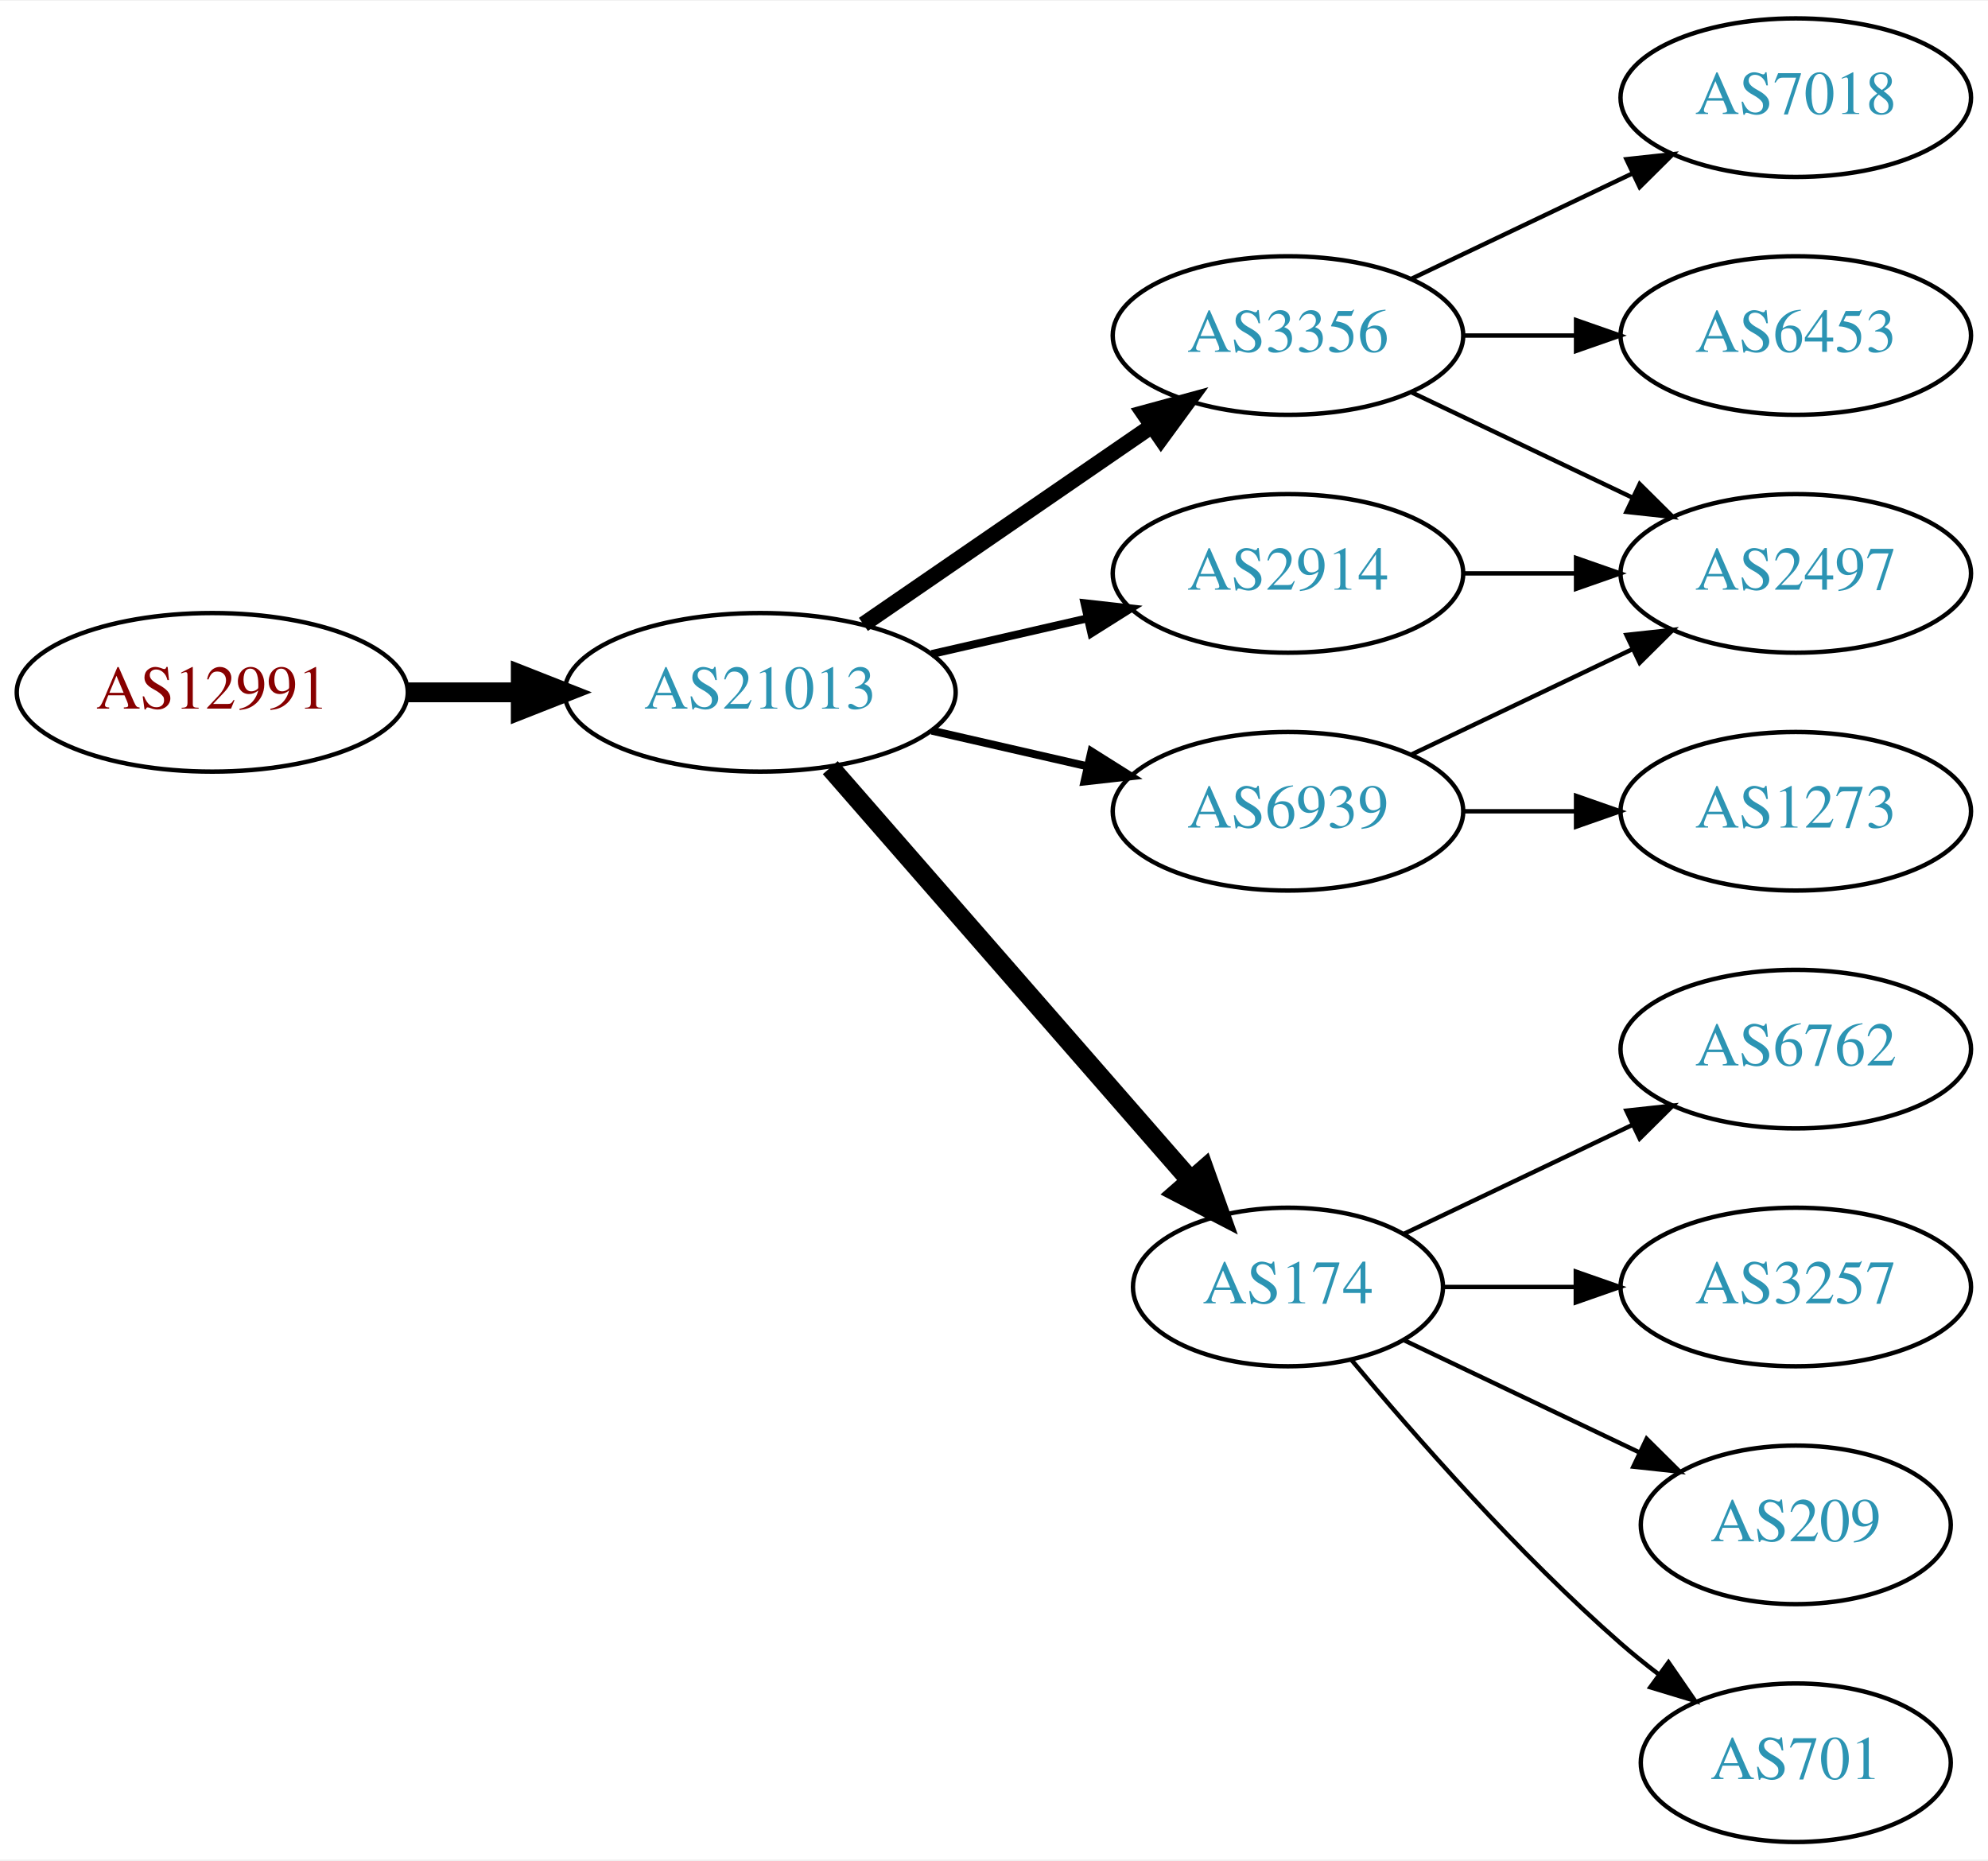
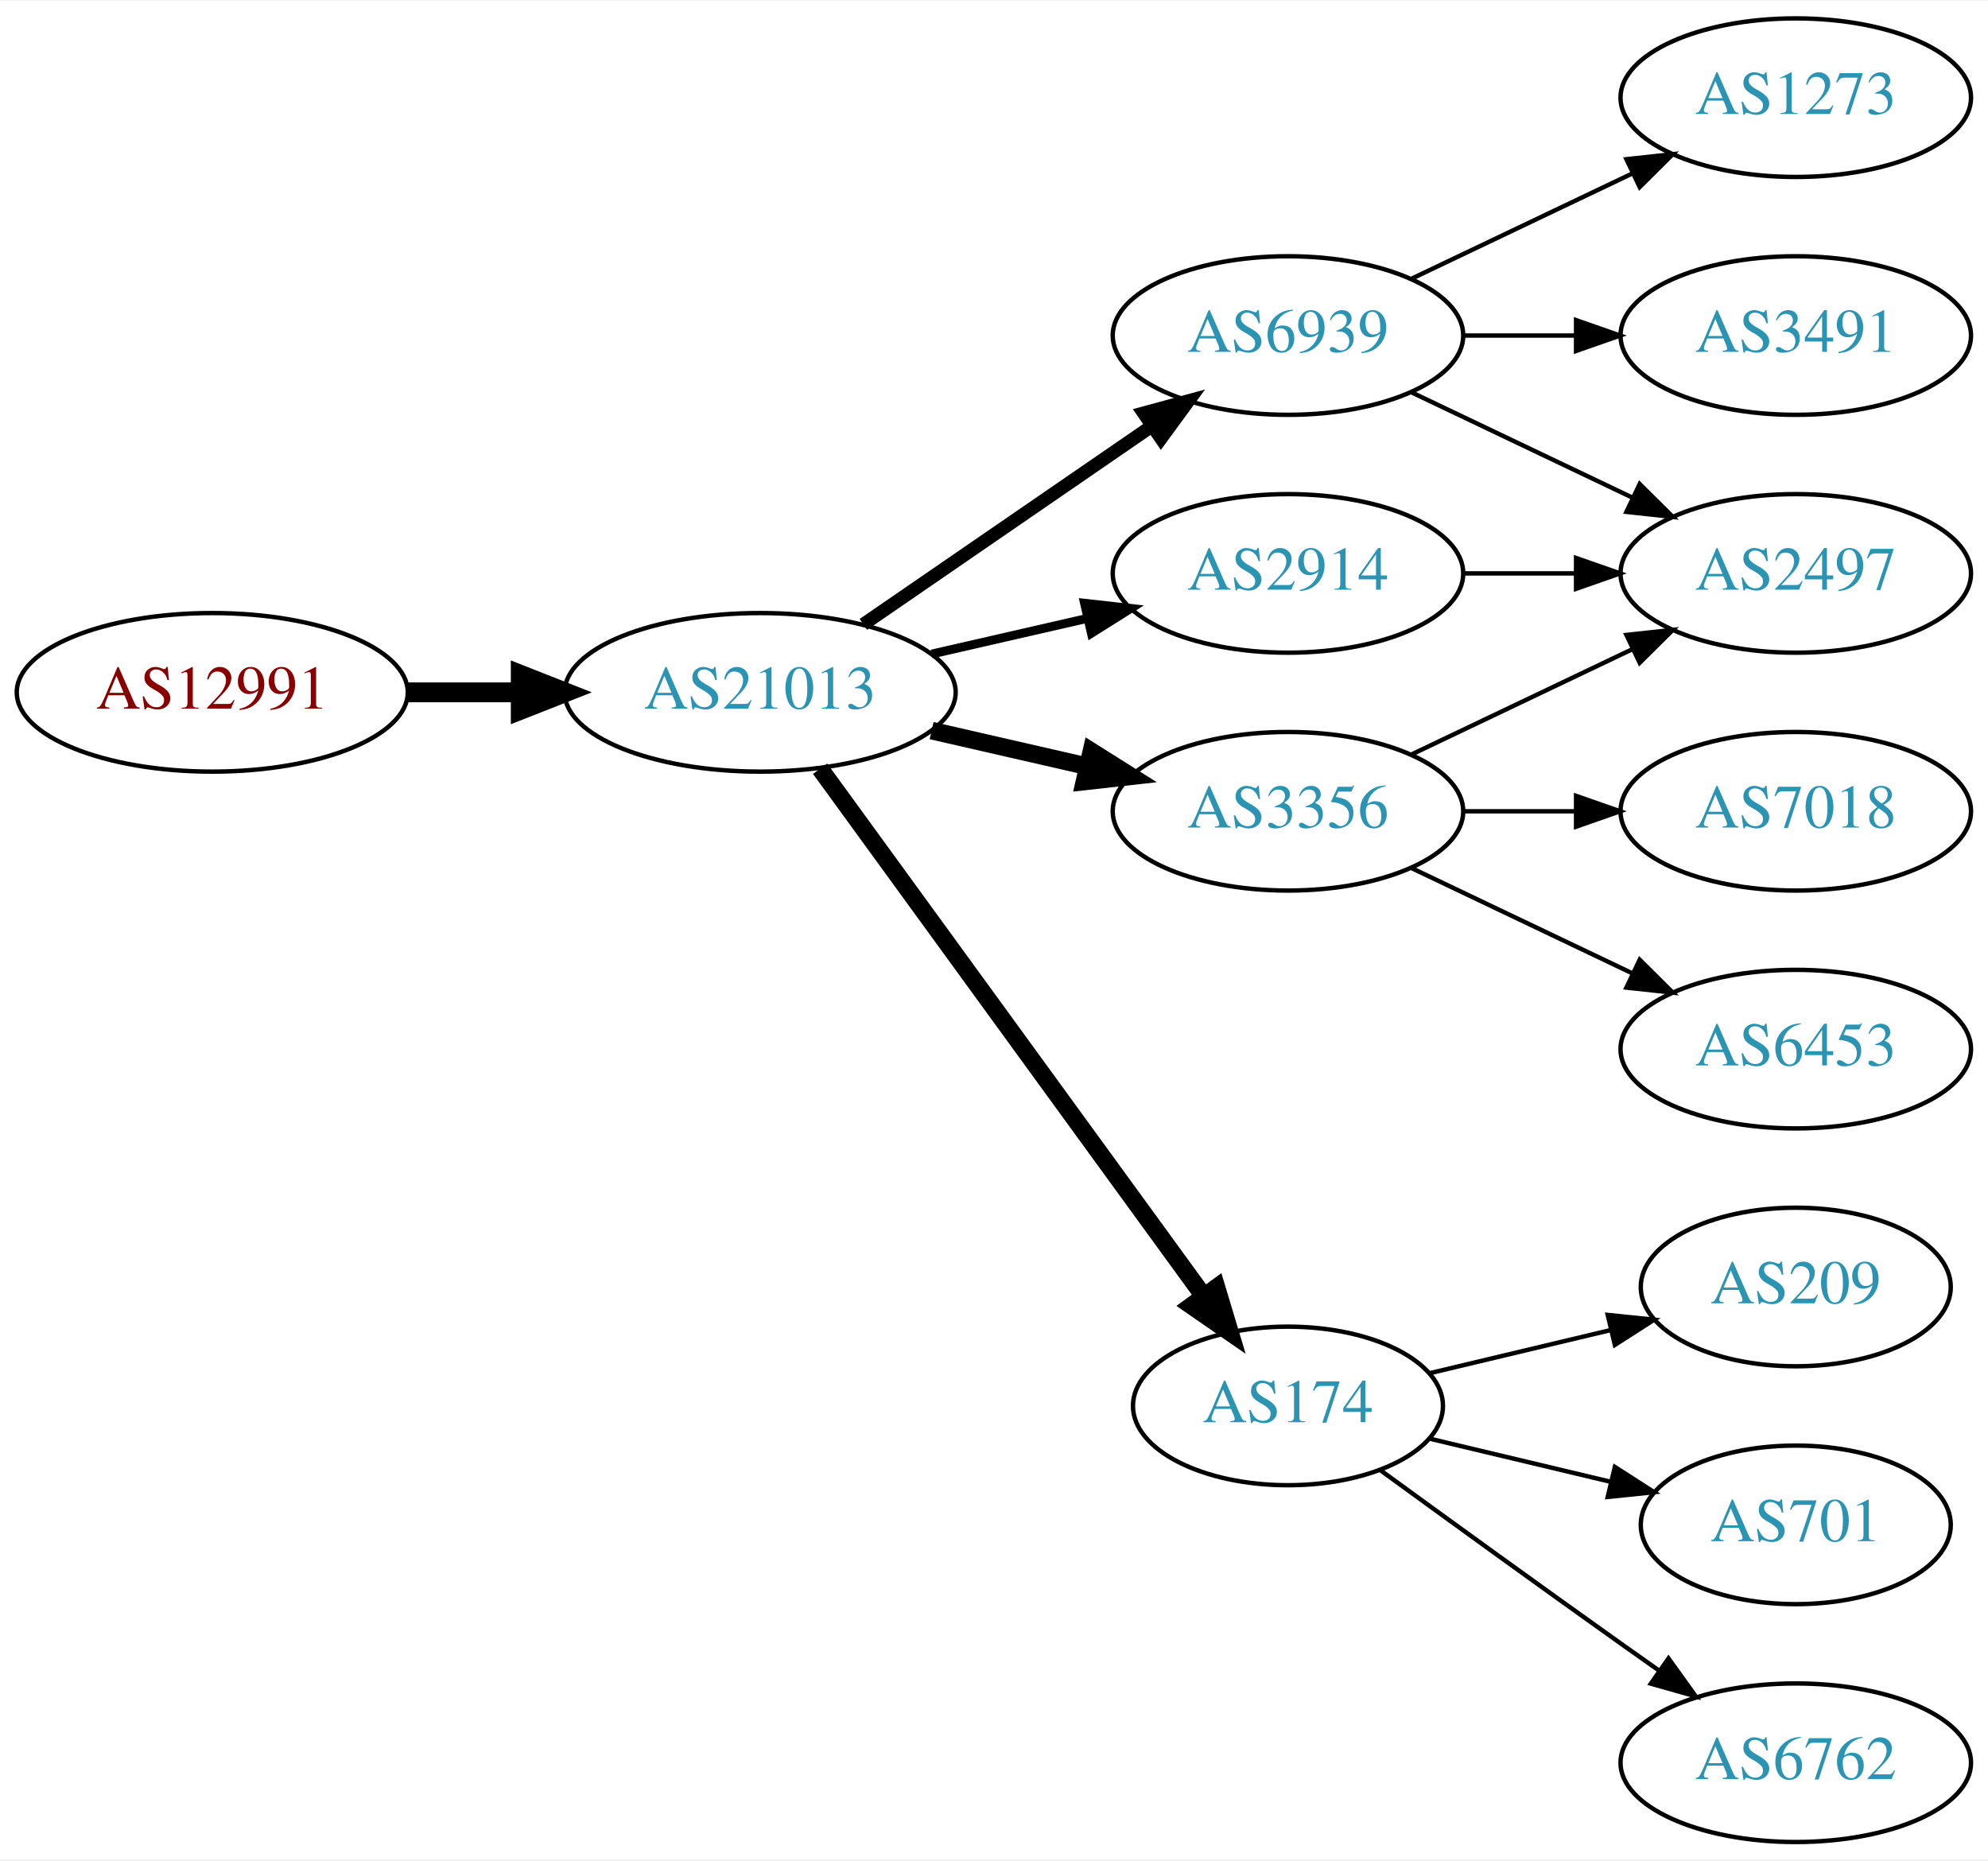
<svg xmlns="http://www.w3.org/2000/svg" xmlns:xlink="http://www.w3.org/1999/xlink" width="451pt" height="422pt" viewBox="0.00 0.00 451.37 422.00">
  <g id="graph0" class="graph" transform="scale(1 1) rotate(0) translate(4 418)">
    <polygon fill="white" stroke="none" points="-4,4 -4,-418 447.37,-418 447.37,4 -4,4" />
    <g id="node1" class="node">
      <g id="a_node1">
        <a xlink:href="/asn/12991" xlink:title="AS12991 ~ Rechenzentrum [AT]">
          <ellipse fill="#ffffff" stroke="black" cx="44.196" cy="-261" rx="44.393" ry="18" />
          <text text-anchor="middle" x="44.196" y="-257.3" font-family="Times,serif" font-size="14.00" fill="#880000">AS12991</text>
        </a>
      </g>
    </g>
    <g id="node2" class="node">
      <g id="a_node2">
        <a xlink:href="/asn/21013" xlink:title="AS21013 ~ Wels, AT [AT]">
          <ellipse fill="#ffffff" stroke="black" cx="168.588" cy="-261" rx="44.393" ry="18" />
          <text text-anchor="middle" x="168.588" y="-257.3" font-family="Times,serif" font-size="14.00" fill="#2c94b3">AS21013</text>
        </a>
      </g>
    </g>
    <g id="edge1" class="edge">
      <path fill="none" stroke="black" stroke-width="4.5" d="M88.692,-261C96.898,-261 105.569,-261 114.041,-261" />
      <polygon fill="black" stroke="black" stroke-width="4.5" points="114.233,-264.938 124.233,-261 114.233,-257.063 114.233,-264.938" />
    </g>
    <g id="node3" class="node">
      <g id="a_node3">
-         <a xlink:href="/asn/3356" xlink:title="AS3356 ~ Level 3 Parent, LLC [US]">
+         <a xlink:href="/asn/6939" xlink:title="AS6939 ~ Hurricane Electric LLC [US]">
          <ellipse fill="#ffffff" stroke="black" cx="288.431" cy="-342" rx="39.794" ry="18" />
-           <text text-anchor="middle" x="288.431" y="-338.3" font-family="Times,serif" font-size="14.00" fill="#2c94b3">AS3356</text>
+           <text text-anchor="middle" x="288.431" y="-338.3" font-family="Times,serif" font-size="14.00" fill="#2c94b3">AS6939</text>
        </a>
      </g>
    </g>
    <g id="edge2" class="edge">
-       <path fill="none" stroke="black" stroke-width="3.6" d="M192.031,-276.426C210.612,-289.198 237.173,-307.455 257.553,-321.463" />
-       <polygon fill="black" stroke="black" stroke-width="3.6" points="255.643,-324.398 265.867,-327.178 259.609,-318.629 255.643,-324.398" />
+       <path fill="none" stroke="black" stroke-width="3" d="M192.031,-276.426C210.612,-289.198 237.173,-307.455 257.553,-321.463" />
+       <polygon fill="black" stroke="black" stroke-width="3" points="255.643,-324.398 265.867,-327.178 259.609,-318.629 255.643,-324.398" />
    </g>
    <g id="node4" class="node">
      <g id="a_node4">
-         <a xlink:href="/asn/174" xlink:title="AS174 ~ Cogent Communications [US]">
-           <ellipse fill="#ffffff" stroke="black" cx="288.431" cy="-126" rx="35.194" ry="18" />
-           <text text-anchor="middle" x="288.431" y="-122.3" font-family="Times,serif" font-size="14.00" fill="#2c94b3">AS174</text>
+         <a xlink:href="/asn/3356" xlink:title="AS3356 ~ Level 3 Parent, LLC [US]">
+           <ellipse fill="#ffffff" stroke="black" cx="288.431" cy="-234" rx="39.794" ry="18" />
+           <text text-anchor="middle" x="288.431" y="-230.3" font-family="Times,serif" font-size="14.00" fill="#2c94b3">AS3356</text>
        </a>
      </g>
    </g>
    <g id="edge3" class="edge">
-       <path fill="none" stroke="black" stroke-width="4.5" d="M184.513,-243.902C205.168,-220.24 242.581,-177.38 266.157,-150.371" />
-       <polygon fill="black" stroke="black" stroke-width="4.5" points="269.386,-152.66 272.996,-142.537 263.453,-147.481 269.386,-152.66" />
+       <path fill="none" stroke="black" stroke-width="4" d="M207.523,-252.308C218.764,-249.733 231.176,-246.889 242.799,-244.226" />
+       <polygon fill="black" stroke="black" stroke-width="4" points="243.795,-247.588 252.761,-241.943 242.232,-240.765 243.795,-247.588" />
    </g>
    <g id="node5" class="node">
      <g id="a_node5">
        <a xlink:href="/asn/2914" xlink:title="AS2914 ~ NTT America, Inc. [US]">
          <ellipse fill="#ffffff" stroke="black" cx="288.431" cy="-288" rx="39.794" ry="18" />
          <text text-anchor="middle" x="288.431" y="-284.3" font-family="Times,serif" font-size="14.00" fill="#2c94b3">AS2914</text>
        </a>
      </g>
    </g>
    <g id="edge4" class="edge">
-       <path fill="none" stroke="black" stroke-width="1.8" d="M207.523,-269.692C218.764,-272.267 231.176,-275.111 242.799,-277.774" />
-       <polygon fill="black" stroke="black" stroke-width="1.8" points="242.232,-281.235 252.761,-280.057 243.795,-274.412 242.232,-281.235" />
+       <path fill="none" stroke="black" stroke-width="2" d="M207.523,-269.692C218.764,-272.267 231.176,-275.111 242.799,-277.774" />
+       <polygon fill="black" stroke="black" stroke-width="2" points="242.232,-281.235 252.761,-280.057 243.795,-274.412 242.232,-281.235" />
    </g>
    <g id="node6" class="node">
      <g id="a_node6">
-         <a xlink:href="/asn/6939" xlink:title="AS6939 ~ Hurricane Electric LLC [US]">
-           <ellipse fill="#ffffff" stroke="black" cx="288.431" cy="-234" rx="39.794" ry="18" />
-           <text text-anchor="middle" x="288.431" y="-230.3" font-family="Times,serif" font-size="14.00" fill="#2c94b3">AS6939</text>
+         <a xlink:href="/asn/174" xlink:title="AS174 ~ Cogent Communications [US]">
+           <ellipse fill="#ffffff" stroke="black" cx="288.431" cy="-99" rx="35.194" ry="18" />
+           <text text-anchor="middle" x="288.431" y="-95.3" font-family="Times,serif" font-size="14.00" fill="#2c94b3">AS174</text>
        </a>
      </g>
    </g>
    <g id="edge5" class="edge">
-       <path fill="none" stroke="black" stroke-width="1.8" d="M207.523,-252.308C218.764,-249.733 231.176,-246.889 242.799,-244.226" />
-       <polygon fill="black" stroke="black" stroke-width="1.8" points="243.795,-247.588 252.761,-241.943 242.232,-240.765 243.795,-247.588" />
+       <path fill="none" stroke="black" stroke-width="4" d="M182.199,-243.663C203.129,-214.891 245.119,-157.166 269.25,-123.993" />
+       <polygon fill="black" stroke="black" stroke-width="4" points="272.211,-125.872 275.263,-115.727 266.55,-121.755 272.211,-125.872" />
    </g>
    <g id="node7" class="node">
      <g id="a_node7">
-         <a xlink:href="/asn/7018" xlink:title="AS7018 ~ AT&amp;T Services, Inc. [US]">
-           <ellipse fill="#ffffff" stroke="black" cx="403.724" cy="-396" rx="39.794" ry="18" />
-           <text text-anchor="middle" x="403.724" y="-392.3" font-family="Times,serif" font-size="14.00" fill="#2c94b3">AS7018</text>
-         </a>
-       </g>
-     </g>
-     <g id="edge6" class="edge">
-       <path fill="none" stroke="black" d="M316.567,-354.934C331.561,-362.081 350.382,-371.052 366.605,-378.785" />
-       <polygon fill="black" stroke="black" points="365.276,-382.028 375.809,-383.171 368.288,-375.709 365.276,-382.028" />
-     </g>
-     <g id="node8" class="node">
-       <g id="a_node8">
        <a xlink:href="/asn/2497" xlink:title="AS2497 ~ Internet Initiative Japan Inc. [JP]">
          <ellipse fill="#ffffff" stroke="black" cx="403.724" cy="-288" rx="39.794" ry="18" />
          <text text-anchor="middle" x="403.724" y="-284.3" font-family="Times,serif" font-size="14.00" fill="#2c94b3">AS2497</text>
        </a>
      </g>
    </g>
-     <g id="edge7" class="edge">
+     <g id="edge6" class="edge">
      <path fill="none" stroke="black" d="M316.567,-329.066C331.561,-321.919 350.382,-312.948 366.605,-305.215" />
      <polygon fill="black" stroke="black" points="368.288,-308.291 375.809,-300.829 365.276,-301.972 368.288,-308.291" />
    </g>
+     <g id="node8" class="node">
+       <g id="a_node8">
+         <a xlink:href="/asn/1273" xlink:title="AS1273 ~ Vodafone Group PLC [EU]">
+           <ellipse fill="#ffffff" stroke="black" cx="403.724" cy="-396" rx="39.794" ry="18" />
+           <text text-anchor="middle" x="403.724" y="-392.3" font-family="Times,serif" font-size="14.00" fill="#2c94b3">AS1273</text>
+         </a>
+       </g>
+     </g>
+     <g id="edge7" class="edge">
+       <path fill="none" stroke="black" d="M316.567,-354.934C331.561,-362.081 350.382,-371.052 366.605,-378.785" />
+       <polygon fill="black" stroke="black" points="365.276,-382.028 375.809,-383.171 368.288,-375.709 365.276,-382.028" />
+     </g>
    <g id="node9" class="node">
      <g id="a_node9">
-         <a xlink:href="/asn/6453" xlink:title="AS6453 ~ TATA COMMUNICATIONS (AMERICA) INC [US]">
+         <a xlink:href="/asn/3491" xlink:title="AS3491 ~ PCCW Global, Inc. [US]">
          <ellipse fill="#ffffff" stroke="black" cx="403.724" cy="-342" rx="39.794" ry="18" />
-           <text text-anchor="middle" x="403.724" y="-338.3" font-family="Times,serif" font-size="14.00" fill="#2c94b3">AS6453</text>
+           <text text-anchor="middle" x="403.724" y="-338.3" font-family="Times,serif" font-size="14.00" fill="#2c94b3">AS3491</text>
        </a>
      </g>
    </g>
    <g id="edge8" class="edge">
      <path fill="none" stroke="black" d="M328.103,-342C336.306,-342 345.07,-342 353.602,-342" />
      <polygon fill="black" stroke="black" points="353.841,-345.5 363.841,-342 353.841,-338.5 353.841,-345.5" />
    </g>
+     <g id="edge10" class="edge">
+       <path fill="none" stroke="black" d="M316.567,-246.934C331.561,-254.081 350.382,-263.052 366.605,-270.785" />
+       <polygon fill="black" stroke="black" points="365.276,-274.028 375.809,-275.171 368.288,-267.709 365.276,-274.028" />
+     </g>
    <g id="node10" class="node">
      <g id="a_node10">
-         <a xlink:href="/asn/6762" xlink:title="AS6762 ~ TELECOM ITALIA SPARKLE S.p.A. [IT]">
-           <ellipse fill="#ffffff" stroke="black" cx="403.724" cy="-180" rx="39.794" ry="18" />
-           <text text-anchor="middle" x="403.724" y="-176.3" font-family="Times,serif" font-size="14.00" fill="#2c94b3">AS6762</text>
+         <a xlink:href="/asn/7018" xlink:title="AS7018 ~ AT&amp;T Services, Inc. [US]">
+           <ellipse fill="#ffffff" stroke="black" cx="403.724" cy="-234" rx="39.794" ry="18" />
+           <text text-anchor="middle" x="403.724" y="-230.3" font-family="Times,serif" font-size="14.00" fill="#2c94b3">AS7018</text>
        </a>
      </g>
    </g>
    <g id="edge9" class="edge">
-       <path fill="none" stroke="black" d="M314.856,-138.119C330.159,-145.413 349.882,-154.814 366.764,-162.86" />
-       <polygon fill="black" stroke="black" points="365.271,-166.026 375.804,-167.169 368.283,-159.707 365.271,-166.026" />
+       <path fill="none" stroke="black" d="M328.103,-234C336.306,-234 345.07,-234 353.602,-234" />
+       <polygon fill="black" stroke="black" points="353.841,-237.5 363.841,-234 353.841,-230.5 353.841,-237.5" />
    </g>
    <g id="node11" class="node">
      <g id="a_node11">
-         <a xlink:href="/asn/3257" xlink:title="AS3257 ~ GTT [DE]">
-           <ellipse fill="#ffffff" stroke="black" cx="403.724" cy="-126" rx="39.794" ry="18" />
-           <text text-anchor="middle" x="403.724" y="-122.3" font-family="Times,serif" font-size="14.00" fill="#2c94b3">AS3257</text>
-         </a>
-       </g>
-     </g>
-     <g id="edge10" class="edge">
-       <path fill="none" stroke="black" d="M323.73,-126C333.107,-126 343.457,-126 353.492,-126" />
-       <polygon fill="black" stroke="black" points="353.781,-129.5 363.781,-126 353.781,-122.5 353.781,-129.5" />
-     </g>
-     <g id="node12" class="node">
-       <g id="a_node12">
-         <a xlink:href="/asn/209" xlink:title="AS209 ~ CenturyLink Communications, LLC [US]">
-           <ellipse fill="#ffffff" stroke="black" cx="403.724" cy="-72" rx="35.194" ry="18" />
-           <text text-anchor="middle" x="403.724" y="-68.3" font-family="Times,serif" font-size="14.00" fill="#2c94b3">AS209</text>
+         <a xlink:href="/asn/6453" xlink:title="AS6453 ~ TATA COMMUNICATIONS (AMERICA) INC [US]">
+           <ellipse fill="#ffffff" stroke="black" cx="403.724" cy="-180" rx="39.794" ry="18" />
+           <text text-anchor="middle" x="403.724" y="-176.3" font-family="Times,serif" font-size="14.00" fill="#2c94b3">AS6453</text>
        </a>
      </g>
    </g>
    <g id="edge11" class="edge">
-       <path fill="none" stroke="black" d="M314.856,-113.881C330.599,-106.378 351.021,-96.644 368.214,-88.449" />
-       <polygon fill="black" stroke="black" points="369.862,-91.54 377.383,-84.078 366.85,-85.221 369.862,-91.54" />
-     </g>
-     <g id="node13" class="node">
-       <g id="a_node13">
-         <a xlink:href="/asn/701" xlink:title="AS701 ~ UUNET [US]">
-           <ellipse fill="#ffffff" stroke="black" cx="403.724" cy="-18" rx="35.194" ry="18" />
-           <text text-anchor="middle" x="403.724" y="-14.3" font-family="Times,serif" font-size="14.00" fill="#2c94b3">AS701</text>
-         </a>
-       </g>
+       <path fill="none" stroke="black" d="M316.567,-221.066C331.561,-213.919 350.382,-204.948 366.605,-197.215" />
+       <polygon fill="black" stroke="black" points="368.288,-200.291 375.809,-192.829 365.276,-193.972 368.288,-200.291" />
    </g>
    <g id="edge12" class="edge">
-       <path fill="none" stroke="black" d="M302.796,-109.501C317.051,-92.404 340.746,-65.381 364.077,-45 366.747,-42.668 369.62,-40.352 372.55,-38.114" />
-       <polygon fill="black" stroke="black" points="374.828,-40.784 380.841,-32.061 370.701,-35.13 374.828,-40.784" />
-     </g>
-     <g id="edge15" class="edge">
      <path fill="none" stroke="black" d="M328.103,-288C336.306,-288 345.07,-288 353.602,-288" />
      <polygon fill="black" stroke="black" points="353.841,-291.5 363.841,-288 353.841,-284.5 353.841,-291.5" />
    </g>
-     <g id="edge14" class="edge">
-       <path fill="none" stroke="black" d="M316.567,-246.934C331.561,-254.081 350.382,-263.052 366.605,-270.785" />
-       <polygon fill="black" stroke="black" points="365.276,-274.028 375.809,-275.171 368.288,-267.709 365.276,-274.028" />
-     </g>
-     <g id="node14" class="node">
-       <g id="a_node14">
-         <a xlink:href="/asn/1273" xlink:title="AS1273 ~ Vodafone Group PLC [EU]">
-           <ellipse fill="#ffffff" stroke="black" cx="403.724" cy="-234" rx="39.794" ry="18" />
-           <text text-anchor="middle" x="403.724" y="-230.3" font-family="Times,serif" font-size="14.00" fill="#2c94b3">AS1273</text>
+     <g id="node12" class="node">
+       <g id="a_node12">
+         <a xlink:href="/asn/6762" xlink:title="AS6762 ~ TELECOM ITALIA SPARKLE S.p.A. [IT]">
+           <ellipse fill="#ffffff" stroke="black" cx="403.724" cy="-18" rx="39.794" ry="18" />
+           <text text-anchor="middle" x="403.724" y="-14.3" font-family="Times,serif" font-size="14.00" fill="#2c94b3">AS6762</text>
        </a>
      </g>
    </g>
    <g id="edge13" class="edge">
-       <path fill="none" stroke="black" d="M328.103,-234C336.306,-234 345.07,-234 353.602,-234" />
-       <polygon fill="black" stroke="black" points="353.841,-237.5 363.841,-234 353.841,-230.5 353.841,-237.5" />
+       <path fill="none" stroke="black" d="M309.327,-84.471C324.328,-73.55 345.436,-58.253 364.077,-45 366.898,-42.995 369.841,-40.915 372.789,-38.841" />
+       <polygon fill="black" stroke="black" points="374.835,-41.681 381.013,-33.074 370.816,-35.95 374.835,-41.681" />
+     </g>
+     <g id="node13" class="node">
+       <g id="a_node13">
+         <a xlink:href="/asn/209" xlink:title="AS209 ~ CenturyLink Communications, LLC [US]">
+           <ellipse fill="#ffffff" stroke="black" cx="403.724" cy="-126" rx="35.194" ry="18" />
+           <text text-anchor="middle" x="403.724" y="-122.3" font-family="Times,serif" font-size="14.00" fill="#2c94b3">AS209</text>
+         </a>
+       </g>
+     </g>
+     <g id="edge14" class="edge">
+       <path fill="none" stroke="black" d="M320.688,-106.449C333.319,-109.459 348.073,-112.976 361.559,-116.19" />
+       <polygon fill="black" stroke="black" points="361.029,-119.661 371.568,-118.575 362.652,-112.852 361.029,-119.661" />
+     </g>
+     <g id="node14" class="node">
+       <g id="a_node14">
+         <a xlink:href="/asn/701" xlink:title="AS701 ~ UUNET [US]">
+           <ellipse fill="#ffffff" stroke="black" cx="403.724" cy="-72" rx="35.194" ry="18" />
+           <text text-anchor="middle" x="403.724" y="-68.3" font-family="Times,serif" font-size="14.00" fill="#2c94b3">AS701</text>
+         </a>
+       </g>
+     </g>
+     <g id="edge15" class="edge">
+       <path fill="none" stroke="black" d="M320.688,-91.551C333.319,-88.54 348.073,-85.024 361.559,-81.811" />
+       <polygon fill="black" stroke="black" points="362.652,-85.148 371.568,-79.425 361.029,-78.339 362.652,-85.148" />
    </g>
  </g>
</svg>
